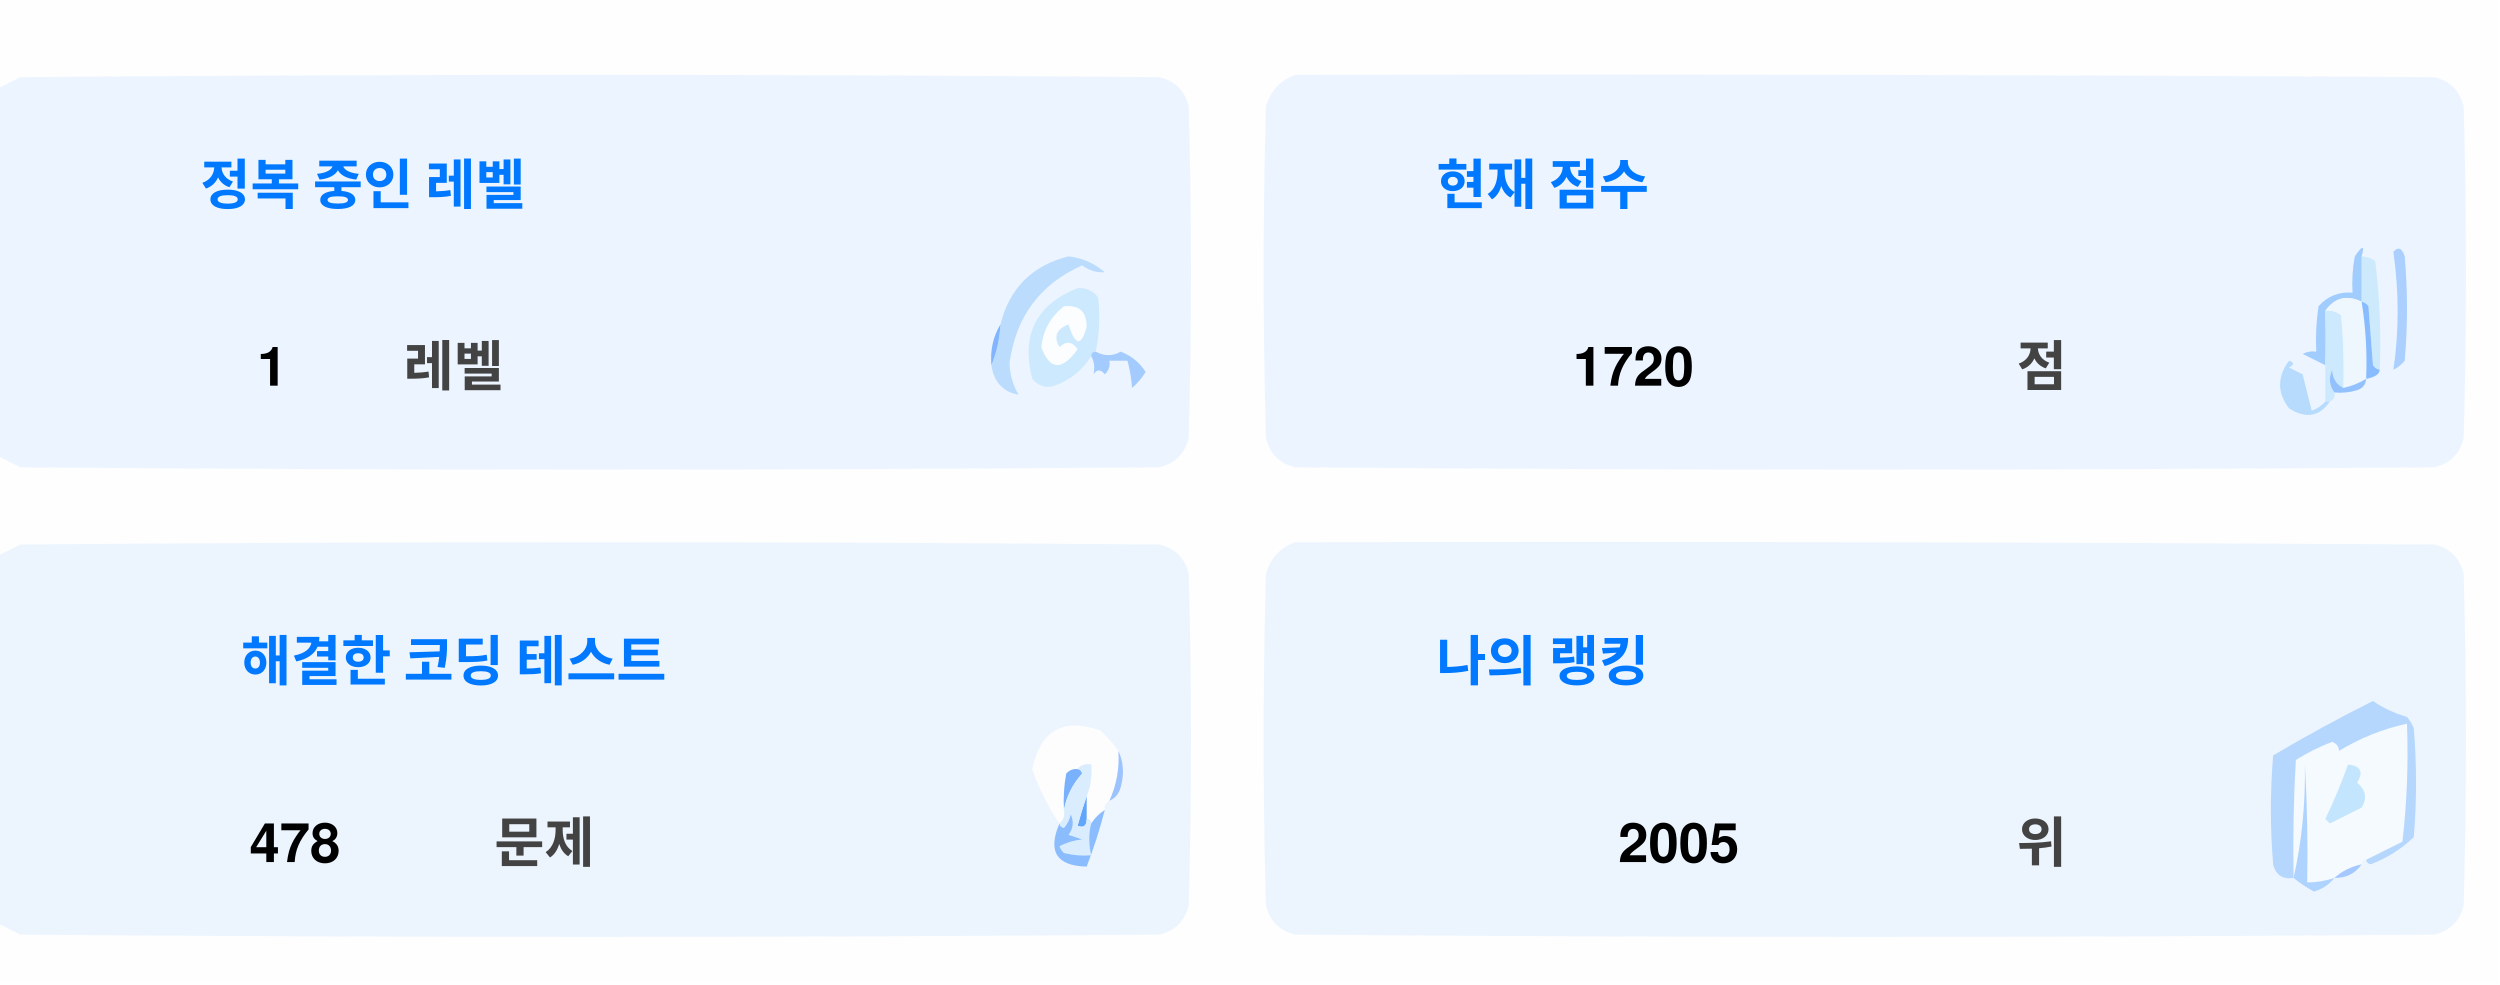
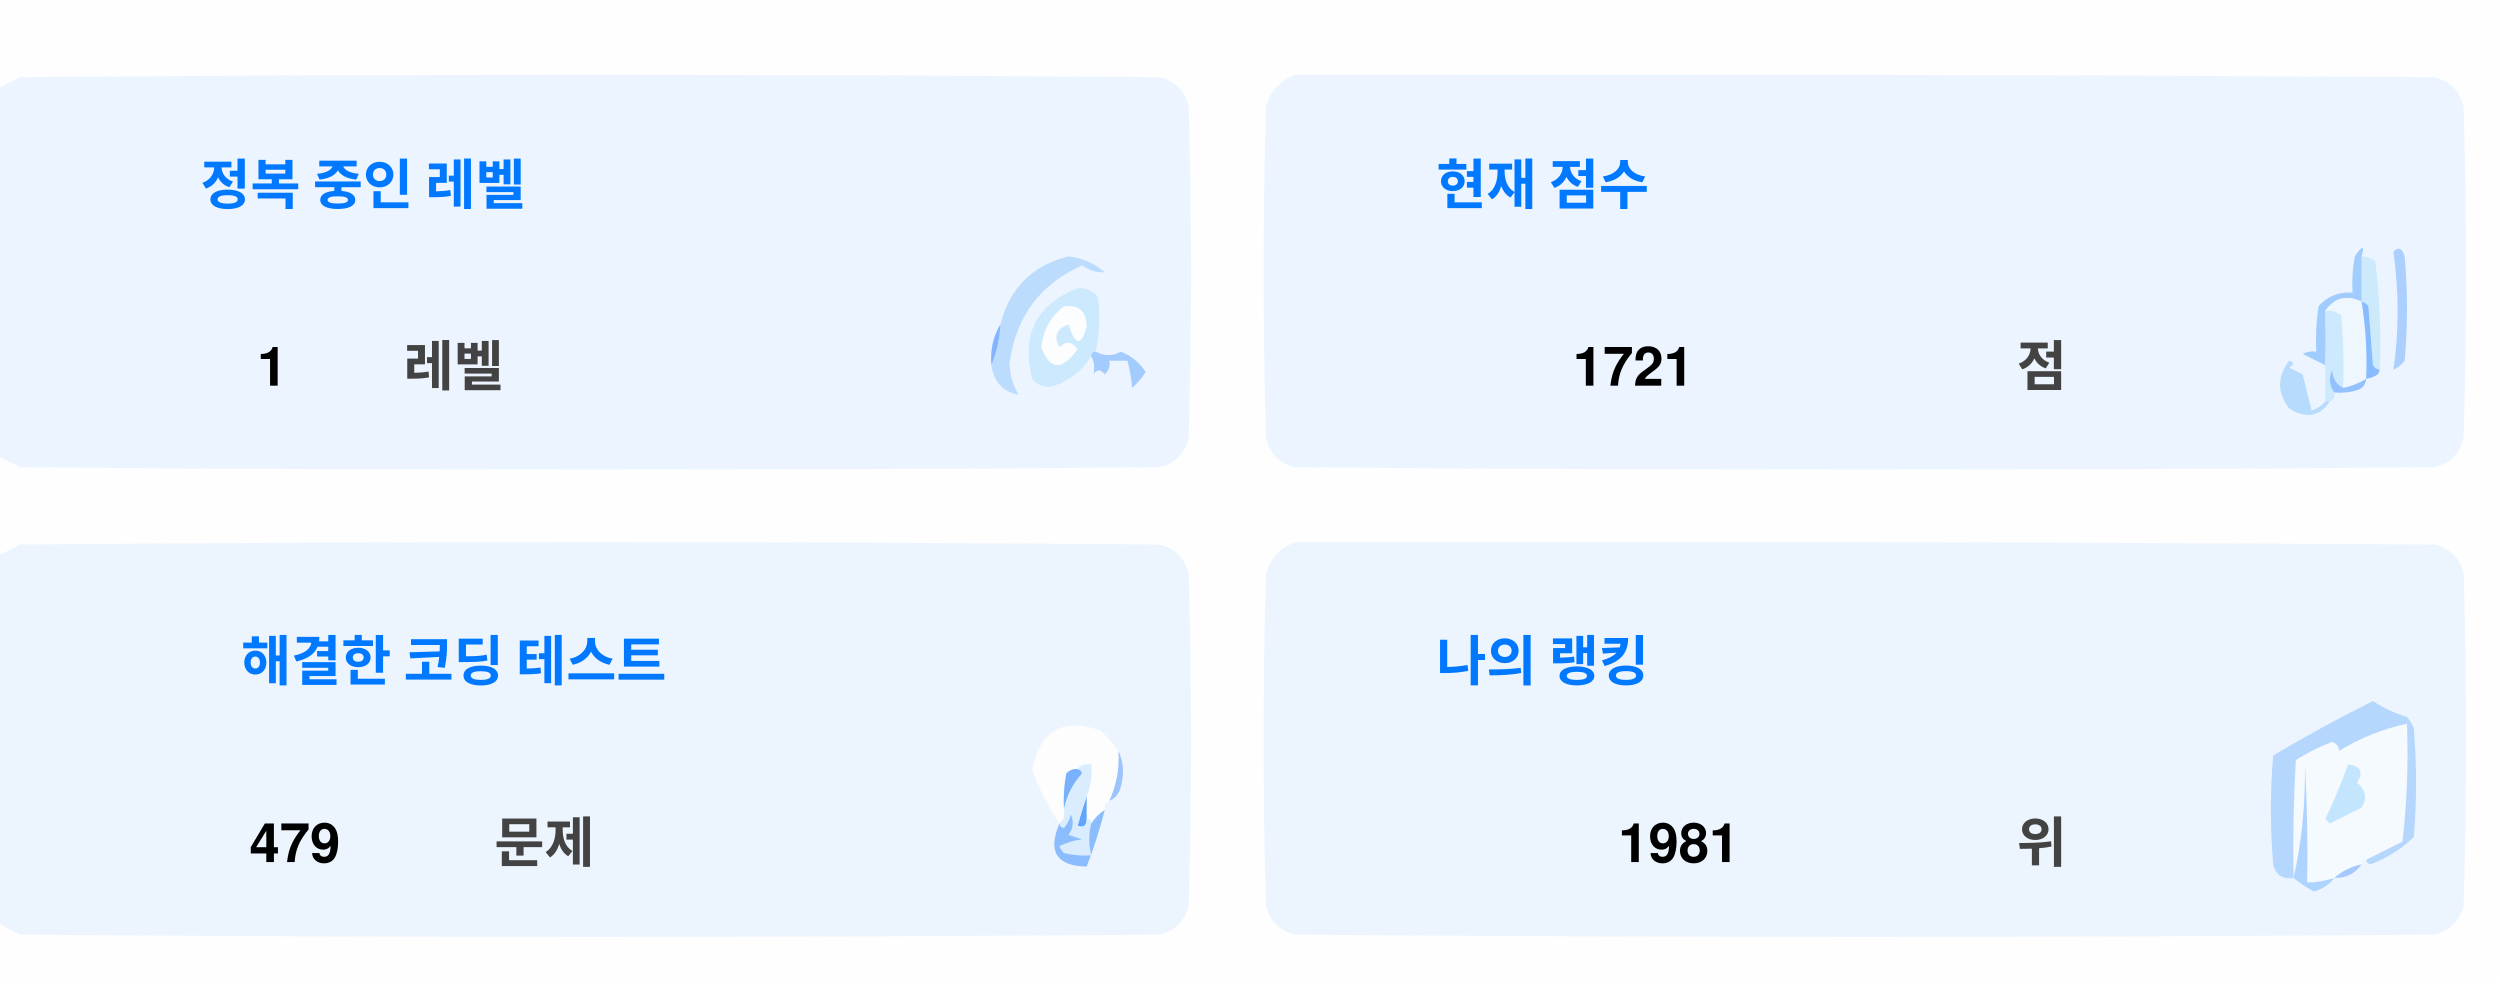
<svg xmlns="http://www.w3.org/2000/svg" version="1.1" width="551px" height="217px" style="shape-rendering:geometricPrecision; text-rendering:geometricPrecision; image-rendering:optimizeQuality; fill-rule:evenodd; clip-rule:evenodd">
  <style>.title {fill: #434343;font-size: 1rem;line-height: 1.5rem;font-weight: bold;font-family: -apple-system, BlinkMacSystemFont, Segoe UI, Helvetica, Arial, sans-serif, Apple Color Emoji, Segoe UI Emoji;}.desc {fill: #434343;font-size: 2.5rem;font-weight: bold;line-height: 1.5rem;font-family: -apple-system, BlinkMacSystemFont, Segoe UI, Helvetica, Arial, sans-serif, Apple Color Emoji, Segoe UI Emoji;}.desc-2 {fill: #434343;font-size: 1rem;font-weight: bold;line-height: 1.5rem;font-family: -apple-system, BlinkMacSystemFont, Segoe UI, Helvetica, Arial, sans-serif, Apple Color Emoji, Segoe UI Emoji;}.text, .desc {animation: twinkling 4s ease-in-out infinite;}@keyframes twinkling {40% { opacity: 1; }50% { opacity: 0.5; }60% { opacity: 1; }70% { opacity: 0.5; }80% { opacity: 1; }}</style>
  <g>
    <path style="opacity:1" fill="#fefefe" d="M -0.5,-0.5 C 183.167,-0.5 366.833,-0.5 550.5,-0.5C 550.5,71.833 550.5,144.167 550.5,216.5C 366.833,216.5 183.167,216.5 -0.5,216.5C -0.5,212.167 -0.5,207.833 -0.5,203.5C 1.14,204.32 2.807,205.153 4.5,206C 88.167,206.667 171.833,206.667 255.5,206C 259,205.167 261.167,203 262,199.5C 262.667,175.167 262.667,150.833 262,126.5C 261.167,123 259,120.833 255.5,120C 171.833,119.333 88.167,119.333 4.5,120C 2.807,120.847 1.14,121.68 -0.5,122.5C -0.5,115.167 -0.5,107.833 -0.5,100.5C 1.14,101.32 2.807,102.153 4.5,103C 88.167,103.667 171.833,103.667 255.5,103C 259,102.167 261.167,100 262,96.5C 262.667,72.167 262.667,47.833 262,23.5C 261.167,20 259,17.833 255.5,17C 171.833,16.333 88.167,16.333 4.5,17C 2.807,17.847 1.14,18.68 -0.5,19.5C -0.5,12.833 -0.5,6.167 -0.5,-0.5 Z" />
  </g>
  <g>
    <path style="opacity:1" fill="#ecf5ff" d="M -0.5,100.5 C -0.5,73.5 -0.5,46.5 -0.5,19.5C 1.14,18.68 2.807,17.847 4.5,17C 88.167,16.333 171.833,16.333 255.5,17C 259,17.833 261.167,20 262,23.5C 262.667,47.833 262.667,72.167 262,96.5C 261.167,100 259,102.167 255.5,103C 171.833,103.667 88.167,103.667 4.5,103C 2.807,102.153 1.14,101.32 -0.5,100.5 Z" />
  </g>
  <g>
    <path style="opacity:1" fill="#ecf5ff" d="M 285.5,16.5 C 369.167,16.333 452.834,16.5 536.5,17C 540,17.833 542.167,20 543,23.5C 543.667,47.833 543.667,72.167 543,96.5C 542.167,100 540,102.167 536.5,103C 452.833,103.667 369.167,103.667 285.5,103C 282,102.167 279.833,100 279,96.5C 278.333,72.167 278.333,47.833 279,23.5C 280.018,19.985 282.185,17.652 285.5,16.5 Z" />
  </g>
  <g>
    <path style="opacity:1" fill="#cdeafd" d="M 520.5,56.5 C 521.583,56.539 522.583,56.873 523.5,57.5C 524.498,65.472 524.831,73.472 524.5,81.5C 523.883,81.389 523.383,81.056 523,80.5C 522.667,76.167 522.333,71.833 522,67.5C 521.617,66.944 521.117,66.611 520.5,66.5C 520.5,63.167 520.5,59.833 520.5,56.5 Z" />
  </g>
  <g>
    <path style="opacity:1" fill="#abcfff" d="M 527.5,55.5 C 528.566,54.308 529.399,54.641 530,56.5C 530.667,64.167 530.667,71.833 530,79.5C 529.311,80.357 528.478,81.023 527.5,81.5C 528.758,73.08 528.758,64.414 527.5,55.5 Z" />
  </g>
  <g>
    <path style="opacity:1" fill="#bbdcfd" d="M 218.5,80.5 C 219.657,77.727 220.324,74.727 220.5,71.5C 222.49,63.51 227.49,58.51 235.5,56.5C 238.528,56.847 241.194,58.014 243.5,60C 241.744,60.141 240.078,59.641 238.5,58.5C 229.247,62.607 223.914,69.773 222.5,80C 222.565,82.526 223.232,84.859 224.5,87C 221.07,86.397 219.07,84.231 218.5,80.5 Z" />
  </g>
  <g>
    <path style="opacity:1" fill="#cde9fd" d="M 241.5,77.5 C 240.833,77.5 240.5,77.833 240.5,78.5C 238.628,81.529 235.961,83.695 232.5,85C 230.536,85.624 228.869,85.124 227.5,83.5C 225.021,73.791 228.354,67.124 237.5,63.5C 239.374,63.39 240.874,64.056 242,65.5C 242.497,69.524 242.331,73.524 241.5,77.5 Z" />
  </g>
  <g>
    <path style="opacity:1" fill="#fcfdfe" d="M 234.5,67.5 C 237.826,67.162 239.493,68.662 239.5,72C 238.334,76.434 237,76.267 235.5,71.5C 232.832,72.515 232.166,74.182 233.5,76.5C 235.017,75.089 236.351,75.256 237.5,77C 234.006,81.771 231.34,81.605 229.5,76.5C 229.904,72.771 231.571,69.771 234.5,67.5 Z" />
  </g>
  <g>
    <path style="opacity:1" fill="#a1ccfe" d="M 520.5,56.5 C 520.5,59.833 520.5,63.167 520.5,66.5C 517.238,64.922 514.572,65.589 512.5,68.5C 512.617,72.81 512.617,76.81 512.5,80.5C 510.86,79.68 509.193,78.847 507.5,78C 508.448,77.517 509.448,77.35 510.5,77.5C 510.335,74.15 510.502,70.817 511,67.5C 512.995,65.253 515.495,64.253 518.5,64.5C 518.336,61.813 518.503,59.146 519,56.5C 520.731,53.969 521.231,53.969 520.5,56.5 Z" />
  </g>
  <g>
    <path style="opacity:1" fill="#cde9fd" d="M 512.5,68.5 C 513.822,68.33 514.989,68.663 516,69.5C 516.499,74.823 516.666,80.156 516.5,85.5C 514.955,84.77 514.122,83.437 514,81.5C 513.22,83.387 513.387,85.054 514.5,86.5C 514.672,87.492 514.338,88.158 513.5,88.5C 513.167,88.5 512.833,88.5 512.5,88.5C 512.5,85.833 512.5,83.167 512.5,80.5C 512.617,76.81 512.617,72.81 512.5,68.5 Z" />
  </g>
  <g>
    <path style="opacity:1" fill="#eef6fe" d="M 520.5,66.5 C 521.407,72.106 521.74,77.773 521.5,83.5C 519.95,84.441 518.284,85.108 516.5,85.5C 516.666,80.156 516.499,74.823 516,69.5C 514.989,68.663 513.822,68.33 512.5,68.5C 514.572,65.589 517.238,64.922 520.5,66.5 Z" />
  </g>
  <g>
    <path style="opacity:1" fill="#88bcff" d="M 520.5,66.5 C 521.117,66.611 521.617,66.944 522,67.5C 522.333,71.833 522.667,76.167 523,80.5C 523.383,81.056 523.883,81.389 524.5,81.5C 524.445,82.469 523.445,83.136 521.5,83.5C 521.74,77.773 521.407,72.106 520.5,66.5 Z" />
  </g>
  <g>
    <path style="opacity:1" fill="#82b5fe" d="M 220.5,71.5 C 220.324,74.727 219.657,77.727 218.5,80.5C 218.215,77.171 218.882,74.171 220.5,71.5 Z" />
  </g>
  <g>
    <path style="opacity:1" fill="#a3cbfe" d="M 240.5,78.5 C 240.5,77.833 240.833,77.5 241.5,77.5C 243.391,78.536 245.224,78.536 247,77.5C 249.391,78.429 251.225,79.929 252.5,82C 251.681,83.319 250.681,84.486 249.5,85.5C 249.409,83.777 249.075,81.777 248.5,79.5C 247.167,79.5 245.833,79.5 244.5,79.5C 244.719,80.675 244.386,81.675 243.5,82.5C 242.575,81.359 241.741,81.359 241,82.5C 241.331,80.981 241.164,79.648 240.5,78.5 Z" />
  </g>
  <g>
    <path style="opacity:1" fill="#b7dbfd" d="M 512.5,88.5 C 512.833,88.5 513.167,88.5 513.5,88.5C 511.199,91.857 508.199,92.357 504.5,90C 501.872,86.535 501.872,83.035 504.5,79.5C 505.696,79.846 505.696,80.346 504.5,81C 505.5,81.5 506.5,82 507.5,82.5C 508.167,85.167 508.833,87.833 509.5,90.5C 510.739,90.058 511.739,89.391 512.5,88.5 Z" />
  </g>
  <g>
    <path style="opacity:1" fill="#92c1fe" d="M 516.5,85.5 C 518.284,85.108 519.95,84.441 521.5,83.5C 521.423,84.75 520.756,85.583 519.5,86C 517.866,86.493 516.199,86.66 514.5,86.5C 513.387,85.054 513.22,83.387 514,81.5C 514.122,83.437 514.955,84.77 516.5,85.5 Z" />
  </g>
  <g>
    <path style="opacity:1" fill="#ecf5fe" d="M -0.5,203.5 C -0.5,176.5 -0.5,149.5 -0.5,122.5C 1.14,121.68 2.807,120.847 4.5,120C 88.167,119.333 171.833,119.333 255.5,120C 259,120.833 261.167,123 262,126.5C 262.667,150.833 262.667,175.167 262,199.5C 261.167,203 259,205.167 255.5,206C 171.833,206.667 88.167,206.667 4.5,206C 2.807,205.153 1.14,204.32 -0.5,203.5 Z" />
  </g>
  <g>
    <path style="opacity:1" fill="#ecf5fe" d="M 285.5,119.5 C 369.167,119.333 452.834,119.5 536.5,120C 540,120.833 542.167,123 543,126.5C 543.667,150.833 543.667,175.167 543,199.5C 542.167,203 540,205.167 536.5,206C 452.833,206.667 369.167,206.667 285.5,206C 282,205.167 279.833,203 279,199.5C 278.333,175.167 278.333,150.833 279,126.5C 280.018,122.985 282.185,120.652 285.5,119.5 Z" />
  </g>
  <g>
    <path style="opacity:1" fill="#fdfdfe" d="M 246.5,165.5 C 246.758,169.367 246.092,173.034 244.5,176.5C 243.662,176.842 243.328,177.508 243.5,178.5C 242.272,179.306 241.272,180.306 240.5,181.5C 240.5,180.833 240.167,180.5 239.5,180.5C 239.5,178.833 239.5,177.167 239.5,175.5C 240.369,173.283 240.702,170.95 240.5,168.5C 239.209,168.263 238.209,168.596 237.5,169.5C 236.504,169.414 235.671,169.748 235,170.5C 234.503,173.146 234.336,175.813 234.5,178.5C 234.737,179.791 234.404,180.791 233.5,181.5C 230.986,177.806 228.986,173.806 227.5,169.5C 229.309,160.957 234.309,158.124 242.5,161C 244.07,162.397 245.404,163.897 246.5,165.5 Z" />
  </g>
  <g>
    <path style="opacity:1" fill="#f5faff" d="M 521.5,189.5 C 520.833,189.5 520.5,189.833 520.5,190.5C 518.181,190.992 516.181,191.992 514.5,193.5C 512.565,194.15 510.565,194.483 508.5,194.5C 508.666,185.827 508.5,177.16 508,168.5C 508.141,177.227 507.308,185.56 505.5,193.5C 505.334,184.827 505.5,176.16 506,167.5C 508.527,165.903 511.194,164.57 514,163.5C 515.011,163.892 515.511,164.559 515.5,165.5C 520.21,162.641 525.21,160.641 530.5,159.5C 530.831,168.192 530.498,176.859 529.5,185.5C 526.807,186.847 524.14,188.18 521.5,189.5 Z" />
  </g>
  <g>
    <path style="opacity:1" fill="#b6d7fd" d="M 521.5,189.5 C 524.14,188.18 526.807,186.847 529.5,185.5C 530.498,176.859 530.831,168.192 530.5,159.5C 525.21,160.641 520.21,162.641 515.5,165.5C 515.511,164.559 515.011,163.892 514,163.5C 511.194,164.57 508.527,165.903 506,167.5C 505.5,176.16 505.334,184.827 505.5,193.5C 503.089,193.863 501.589,192.863 501,190.5C 500.333,182.5 500.333,174.5 501,166.5C 508.173,162.246 515.507,158.246 523,154.5C 525.304,156.068 527.804,157.235 530.5,158C 531.126,158.75 531.626,159.584 532,160.5C 532.667,168.5 532.667,176.5 532,184.5C 529.292,187.111 526.125,189.111 522.5,190.5C 521.893,190.376 521.56,190.043 521.5,189.5 Z" />
  </g>
  <g>
    <path style="opacity:1" fill="#c3e5fe" d="M 517.5,168.5 C 520.317,168.801 520.984,170.134 519.5,172.5C 521.439,174.122 521.772,175.956 520.5,178C 518.167,179.167 515.833,180.333 513.5,181.5C 513.167,181.167 512.833,180.833 512.5,180.5C 514.414,176.515 516.081,172.515 517.5,168.5 Z" />
  </g>
  <g>
    <path style="opacity:1" fill="#7ab1fc" d="M 237.5,169.5 C 238.043,169.56 238.376,169.893 238.5,170.5C 236.395,172.836 235.062,175.503 234.5,178.5C 234.336,175.813 234.503,173.146 235,170.5C 235.671,169.748 236.504,169.414 237.5,169.5 Z" />
  </g>
  <g>
    <path style="opacity:1" fill="#afd3ff" d="M 514.5,193.5 C 513.378,194.947 511.878,195.947 510,196.5C 508.348,195.601 506.848,194.601 505.5,193.5C 507.308,185.56 508.141,177.227 508,168.5C 508.5,177.16 508.666,185.827 508.5,194.5C 510.565,194.483 512.565,194.15 514.5,193.5 Z" />
  </g>
  <g>
    <path style="opacity:1" fill="#9cc3fd" d="M 246.5,165.5 C 247.634,167.966 247.801,170.633 247,173.5C 246.623,174.942 245.79,175.942 244.5,176.5C 246.092,173.034 246.758,169.367 246.5,165.5 Z" />
  </g>
  <g>
    <path style="opacity:1" fill="#62a6fc" d="M 239.5,175.5 C 239.5,177.167 239.5,178.833 239.5,180.5C 239.483,182.028 238.816,182.528 237.5,182C 238.117,179.723 238.784,177.556 239.5,175.5 Z" />
  </g>
  <g>
    <path style="opacity:1" fill="#daedfe" d="M 237.5,169.5 C 238.209,168.596 239.209,168.263 240.5,168.5C 240.702,170.95 240.369,173.283 239.5,175.5C 238.784,177.556 238.117,179.723 237.5,182C 238.816,182.528 239.483,182.028 239.5,180.5C 240.167,180.5 240.5,180.833 240.5,181.5C 239.918,183.669 239.918,186.002 240.5,188.5C 238.473,188.662 236.473,188.495 234.5,188C 234.043,187.586 233.709,187.086 233.5,186.5C 235.078,185.702 236.744,185.202 238.5,185C 237.5,184.667 236.5,184.333 235.5,184C 236.554,182.612 236.72,181.112 236,179.5C 235.751,180.624 235.251,181.624 234.5,182.5C 233.893,182.376 233.56,182.043 233.5,181.5C 234.404,180.791 234.737,179.791 234.5,178.5C 235.062,175.503 236.395,172.836 238.5,170.5C 238.376,169.893 238.043,169.56 237.5,169.5 Z" />
  </g>
  <g>
    <path style="opacity:1" fill="#8bbcfd" d="M 243.5,178.5 C 242.395,182.803 241.062,186.969 239.5,191C 232.857,190.847 230.857,187.68 233.5,181.5C 233.56,182.043 233.893,182.376 234.5,182.5C 235.251,181.624 235.751,180.624 236,179.5C 236.72,181.112 236.554,182.612 235.5,184C 236.5,184.333 237.5,184.667 238.5,185C 236.744,185.202 235.078,185.702 233.5,186.5C 233.709,187.086 234.043,187.586 234.5,188C 236.473,188.495 238.473,188.662 240.5,188.5C 239.918,186.002 239.918,183.669 240.5,181.5C 241.272,180.306 242.272,179.306 243.5,178.5 Z" />
  </g>
  <g>
    <path style="opacity:1" fill="#a4c8ff" d="M 520.5,190.5 C 519.089,192.539 517.089,193.539 514.5,193.5C 516.181,191.992 518.181,190.992 520.5,190.5 Z" />
  </g>
  <text text-anchor="middle" x="80" y="45" class="title" style="fill:#0078ff;" stroke="#none" stroke-width="1">정복 중인 레벨</text>
  <text text-anchor="middle" x="60" y="85" class="desc" style="fill:#000000;" stroke="#none" stroke-width="1">1</text>
  <text text-anchor="middle" x="100" y="85" class="desc-2" style="fill:#434343;" stroke="#none" stroke-width="1">레벨</text>
  <text text-anchor="middle" x="340" y="45" class="title" style="fill:#0078ff;" stroke="#none" stroke-width="1">현재 점수</text>
-   <text text-anchor="middle" x="360" y="85" class="desc" style="fill:#000000;" stroke="#none" stroke-width="1">1720</text>
+   <text text-anchor="middle" x="360" y="85" class="desc" style="fill:#000000;" stroke="#none" stroke-width="1">1721</text>
  <text text-anchor="middle" x="450" y="85" class="desc-2" style="fill:#434343;" stroke="#none" stroke-width="1">점</text>
  <text text-anchor="middle" x="100" y="150" class="title" style="fill:#0078ff;" stroke="#none" stroke-width="1">해결한 코딩 테스트</text>
-   <text text-anchor="middle" x="65" y="190" class="desc" style="fill:#000000;" stroke="#none" stroke-width="1">478</text>
+   <text text-anchor="middle" x="65" y="190" class="desc" style="fill:#000000;" stroke="#none" stroke-width="1">479</text>
  <text text-anchor="middle" x="120" y="190" class="desc-2" style="fill:#434343;" stroke="#none" stroke-width="1">문제</text>
  <text text-anchor="middle" x="340" y="150" class="title" style="fill:#0078ff;" stroke="#none" stroke-width="1">나의 랭킹</text>
-   <text text-anchor="middle" x="370" y="190" class="desc" style="fill:#000000;" stroke="#none" stroke-width="1">2005</text>
+   <text text-anchor="middle" x="370" y="190" class="desc" style="fill:#000000;" stroke="#none" stroke-width="1">1981</text>
  <text text-anchor="middle" x="450" y="190" class="desc-2" style="fill:#434343;" stroke="#none" stroke-width="1">위</text>
</svg>
